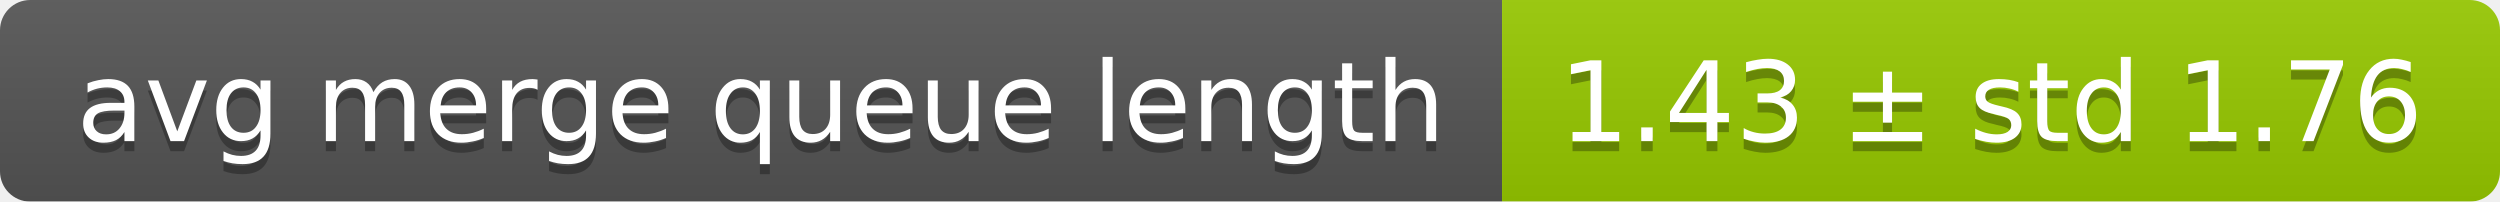
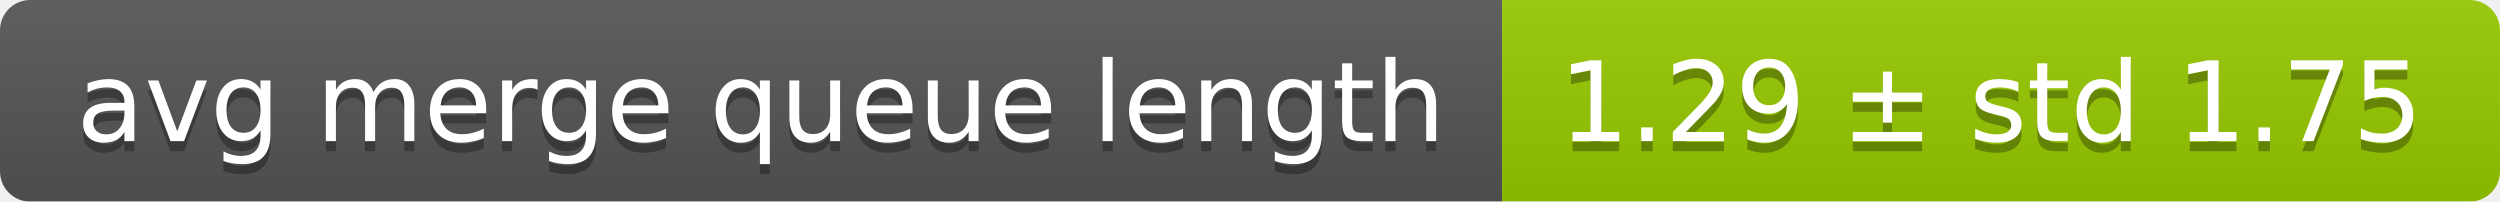
<svg xmlns="http://www.w3.org/2000/svg" width="248" height="20">
  <linearGradient id="smooth" x2="0" y2="100%">
    <stop offset="0" stop-color="#bbb" stop-opacity=".1" />
    <stop offset="1" stop-opacity=".1" />
  </linearGradient>
  <mask id="round">
    <rect width="248" height="20" rx="3" fill="#fff" />
  </mask>
  <g mask="url(#round)">
    <rect width="149" height="20" fill="#555" />
    <rect x="149" width="99" height="20" fill="#97ca00" />
    <rect width="248" height="20" fill="url(#smooth)" />
  </g>
  <g fill="#fff" text-anchor="middle" font-family="DejaVu Sans,Verdana,Geneva,sans-serif" font-size="11">
    <text x="75.5" y="15" fill="#010101" fill-opacity=".3">avg merge queue length</text>
    <text x="75.5" y="14">avg merge queue length</text>
-     <text x="197.5" y="15" fill="#010101" fill-opacity=".3">1.43 ± std 1.76</text>
-     <text x="197.5" y="14">1.43 ± std 1.76</text>
+     <text x="197.5" y="15" fill="#010101" fill-opacity=".3">1.29 ± std 1.75</text>
+     <text x="197.5" y="14">1.29 ± std 1.75</text>
  </g>
</svg>
